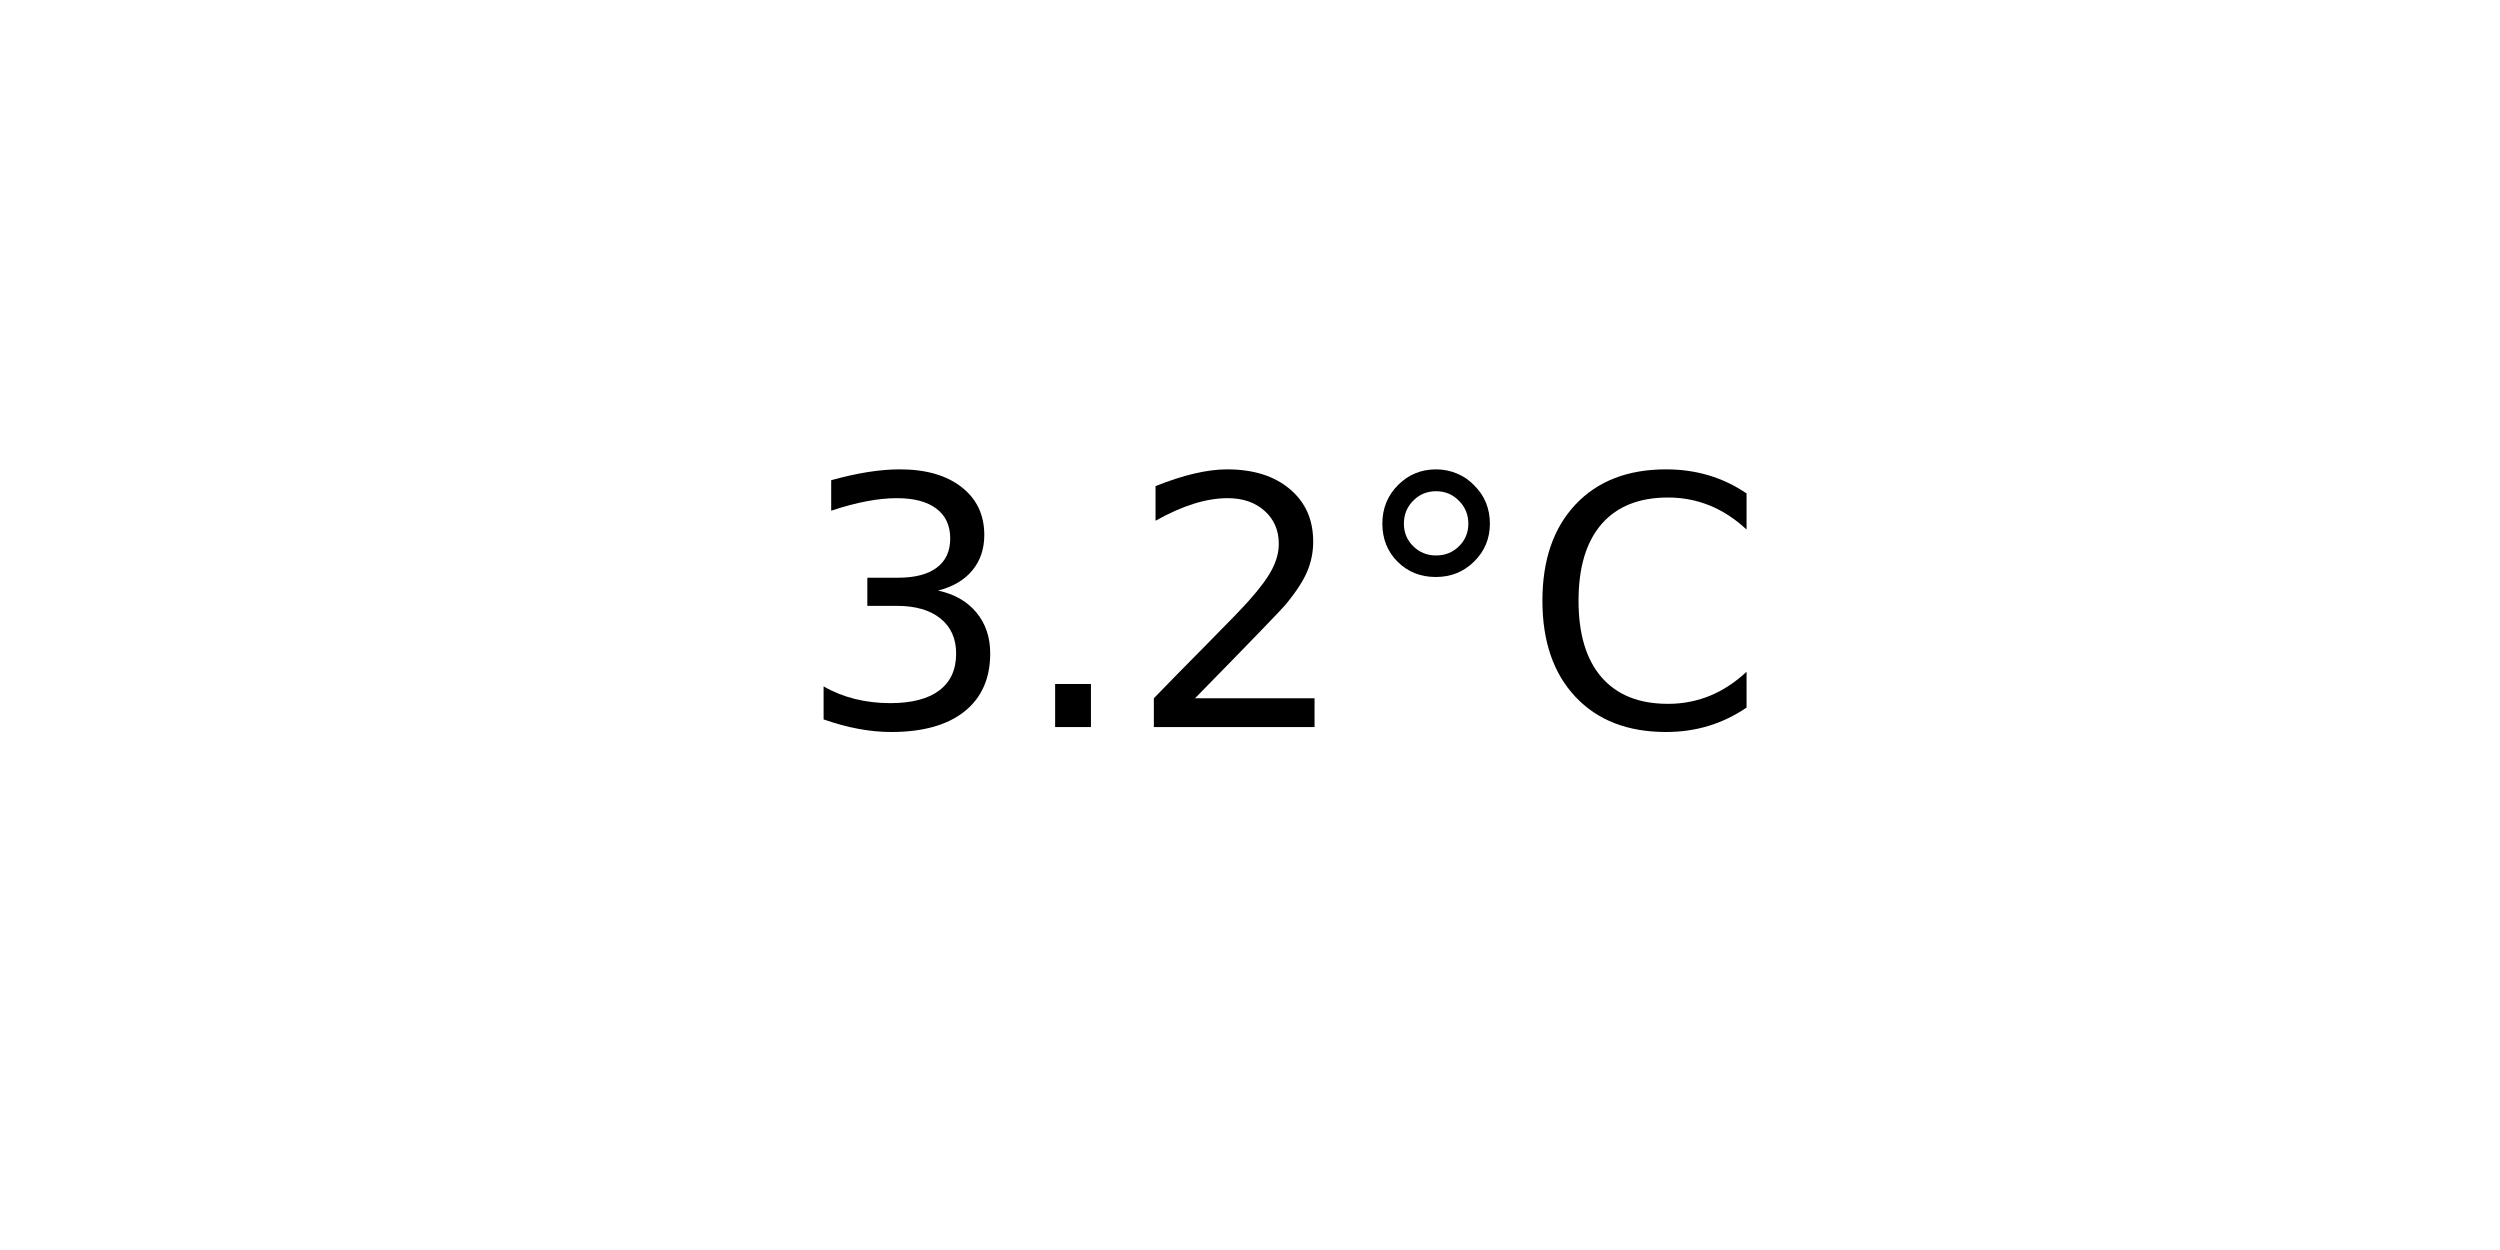
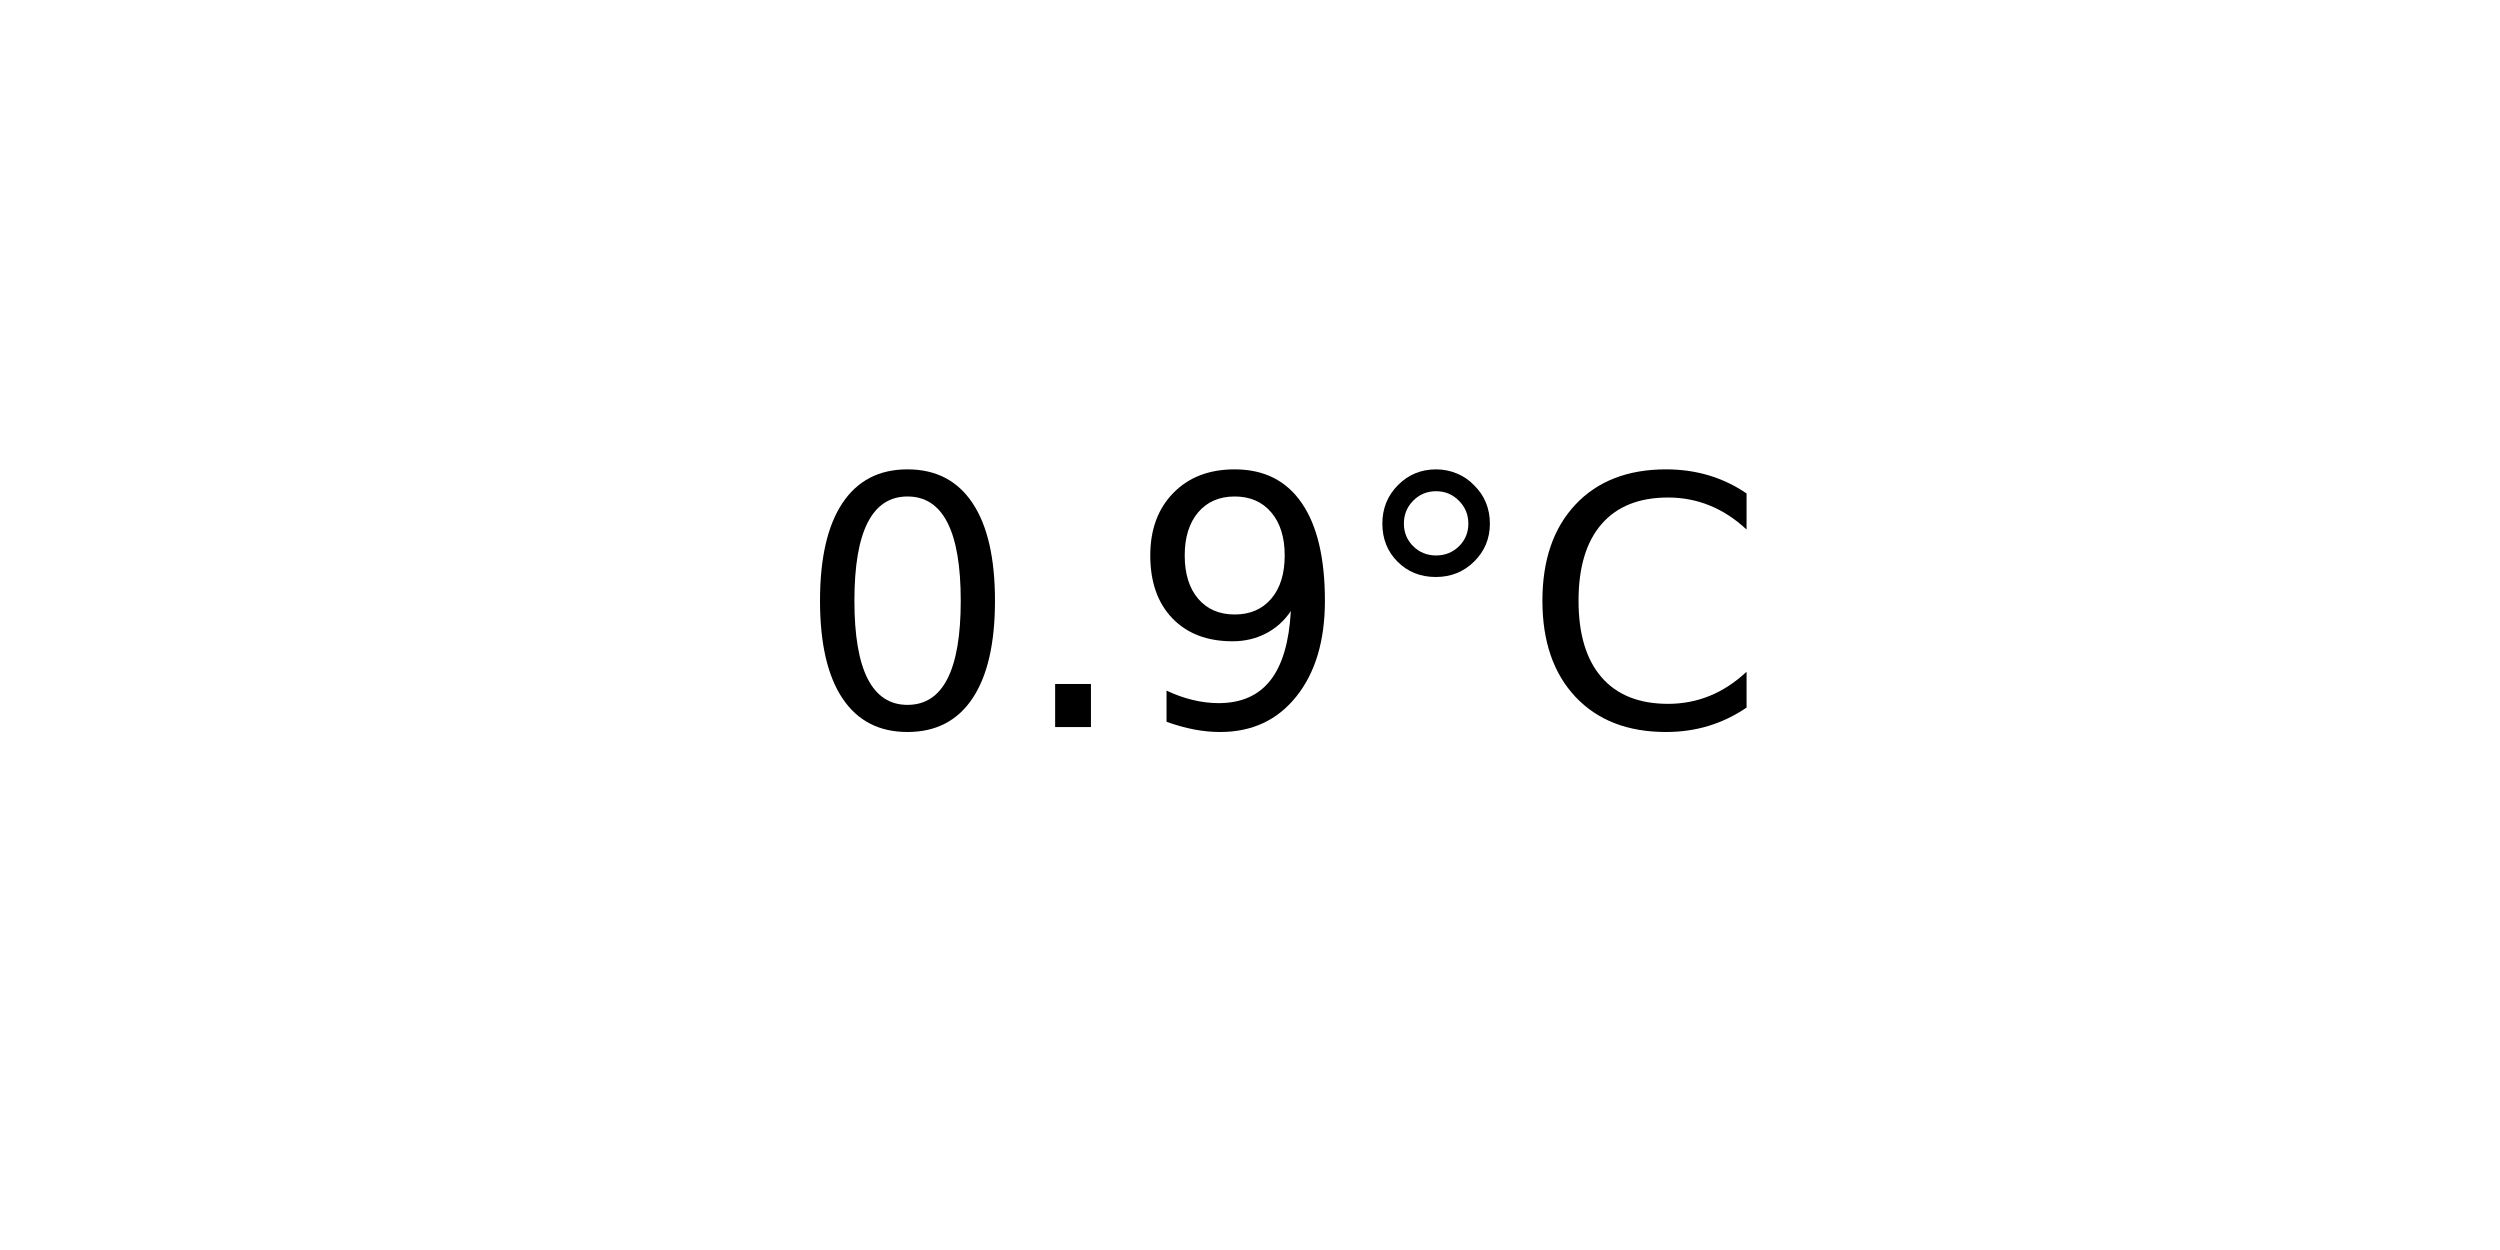
<svg xmlns="http://www.w3.org/2000/svg" xmlns:xlink="http://www.w3.org/1999/xlink" width="72pt" height="36pt" viewBox="0 0 72 36" version="1.1">
  <defs>
    <style type="text/css">*{stroke-linejoin: round; stroke-linecap: butt}</style>
  </defs>
  <g id="figure_1">
    <g id="axes_1">
      <g id="text_1">
        <g transform="translate(22.95703 20.93937) scale(0.1 -0.1)">
          <defs>
-             <path id="DejaVuSans-33" d="M 2597 2516  Q 3050 2419 3304 2112  Q 3559 1806 3559 1356  Q 3559 666 3084 287  Q 2609 -91 1734 -91  Q 1441 -91 1130 -33  Q 819 25 488 141  L 488 750  Q 750 597 1062 519  Q 1375 441 1716 441  Q 2309 441 2620 675  Q 2931 909 2931 1356  Q 2931 1769 2642 2001  Q 2353 2234 1838 2234  L 1294 2234  L 1294 2753  L 1863 2753  Q 2328 2753 2575 2939  Q 2822 3125 2822 3475  Q 2822 3834 2567 4026  Q 2313 4219 1838 4219  Q 1578 4219 1281 4162  Q 984 4106 628 3988  L 628 4550  Q 988 4650 1302 4700  Q 1616 4750 1894 4750  Q 2613 4750 3031 4423  Q 3450 4097 3450 3541  Q 3450 3153 3228 2886  Q 3006 2619 2597 2516  z " transform="scale(0.015625)" />
+             <path id="DejaVuSans-30" d="M 2034 4250  Q 1547 4250 1301 3770  Q 1056 3291 1056 2328  Q 1056 1369 1301 889  Q 1547 409 2034 409  Q 2525 409 2770 889  Q 3016 1369 3016 2328  Q 3016 3291 2770 3770  Q 2525 4250 2034 4250  z M 2034 4750  Q 2819 4750 3233 4129  Q 3647 3509 3647 2328  Q 3647 1150 3233 529  Q 2819 -91 2034 -91  Q 1250 -91 836 529  Q 422 1150 422 2328  Q 422 3509 836 4129  Q 1250 4750 2034 4750  z " transform="scale(0.015625)" />
            <path id="DejaVuSans-2e" d="M 684 794  L 1344 794  L 1344 0  L 684 0  L 684 794  z " transform="scale(0.015625)" />
-             <path id="DejaVuSans-32" d="M 1228 531  L 3431 531  L 3431 0  L 469 0  L 469 531  Q 828 903 1448 1529  Q 2069 2156 2228 2338  Q 2531 2678 2651 2914  Q 2772 3150 2772 3378  Q 2772 3750 2511 3984  Q 2250 4219 1831 4219  Q 1534 4219 1204 4116  Q 875 4013 500 3803  L 500 4441  Q 881 4594 1212 4672  Q 1544 4750 1819 4750  Q 2544 4750 2975 4387  Q 3406 4025 3406 3419  Q 3406 3131 3298 2873  Q 3191 2616 2906 2266  Q 2828 2175 2409 1742  Q 1991 1309 1228 531  z " transform="scale(0.015625)" />
+             <path id="DejaVuSans-39" d="M 703 97  L 703 672  Q 941 559 1184 500  Q 1428 441 1663 441  Q 2288 441 2617 861  Q 2947 1281 2994 2138  Q 2813 1869 2534 1725  Q 2256 1581 1919 1581  Q 1219 1581 811 2004  Q 403 2428 403 3163  Q 403 3881 828 4315  Q 1253 4750 1959 4750  Q 2769 4750 3195 4129  Q 3622 3509 3622 2328  Q 3622 1225 3098 567  Q 2575 -91 1691 -91  Q 1453 -91 1209 -44  Q 966 3 703 97  z M 1959 2075  Q 2384 2075 2632 2365  Q 2881 2656 2881 3163  Q 2881 3666 2632 3958  Q 2384 4250 1959 4250  Q 1534 4250 1286 3958  Q 1038 3666 1038 3163  Q 1038 2656 1286 2365  Q 1534 2075 1959 2075  z " transform="scale(0.015625)" />
            <path id="DejaVuSans-b0" d="M 1600 4347  Q 1350 4347 1178 4173  Q 1006 4000 1006 3750  Q 1006 3503 1178 3333  Q 1350 3163 1600 3163  Q 1850 3163 2022 3333  Q 2194 3503 2194 3750  Q 2194 3997 2020 4172  Q 1847 4347 1600 4347  z M 1600 4750  Q 1800 4750 1984 4673  Q 2169 4597 2303 4453  Q 2447 4313 2519 4134  Q 2591 3956 2591 3750  Q 2591 3338 2302 3052  Q 2013 2766 1594 2766  Q 1172 2766 890 3047  Q 609 3328 609 3750  Q 609 4169 896 4459  Q 1184 4750 1600 4750  z " transform="scale(0.015625)" />
            <path id="DejaVuSans-43" d="M 4122 4306  L 4122 3641  Q 3803 3938 3442 4084  Q 3081 4231 2675 4231  Q 1875 4231 1450 3742  Q 1025 3253 1025 2328  Q 1025 1406 1450 917  Q 1875 428 2675 428  Q 3081 428 3442 575  Q 3803 722 4122 1019  L 4122 359  Q 3791 134 3420 21  Q 3050 -91 2638 -91  Q 1578 -91 968 557  Q 359 1206 359 2328  Q 359 3453 968 4101  Q 1578 4750 2638 4750  Q 3056 4750 3426 4639  Q 3797 4528 4122 4306  z " transform="scale(0.015625)" />
          </defs>
-           <use xlink:href="#DejaVuSans-33" />
+           <use xlink:href="#DejaVuSans-30" />
          <use xlink:href="#DejaVuSans-2e" x="63.623" />
-           <use xlink:href="#DejaVuSans-32" x="95.41" />
+           <use xlink:href="#DejaVuSans-39" x="95.41" />
          <use xlink:href="#DejaVuSans-b0" x="159.033" />
          <use xlink:href="#DejaVuSans-43" x="209.033" />
        </g>
      </g>
    </g>
  </g>
</svg>
